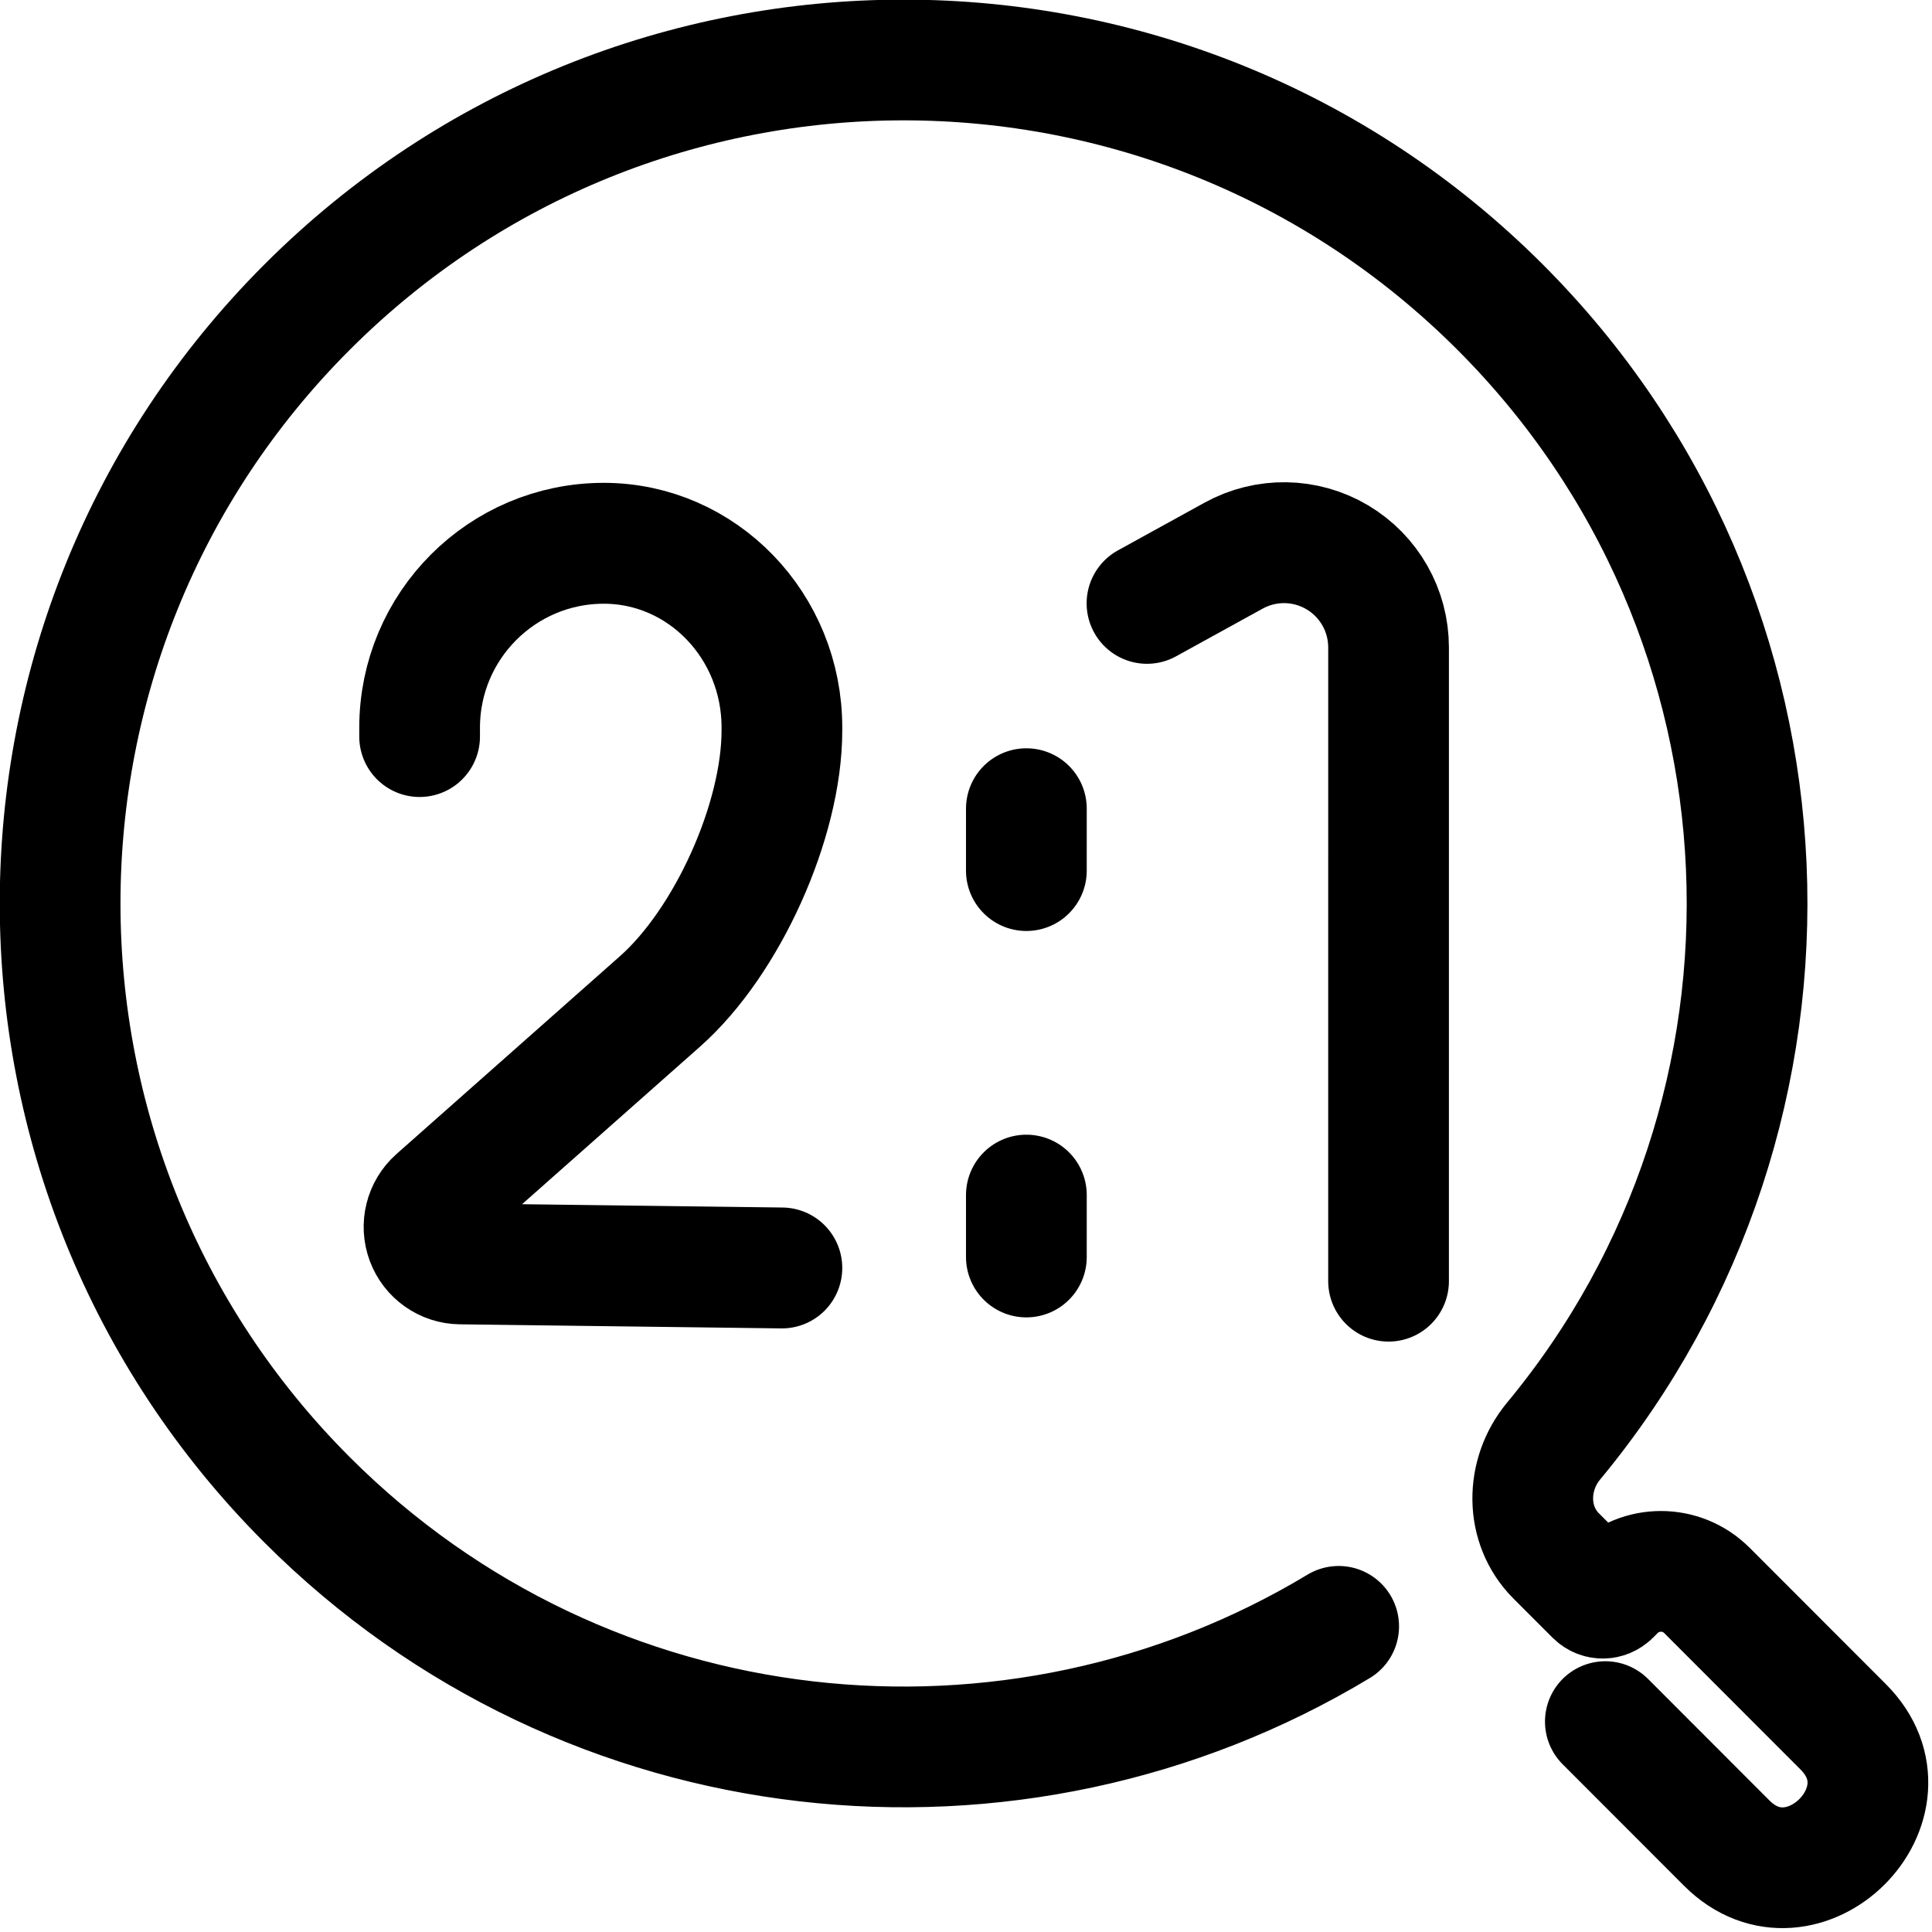
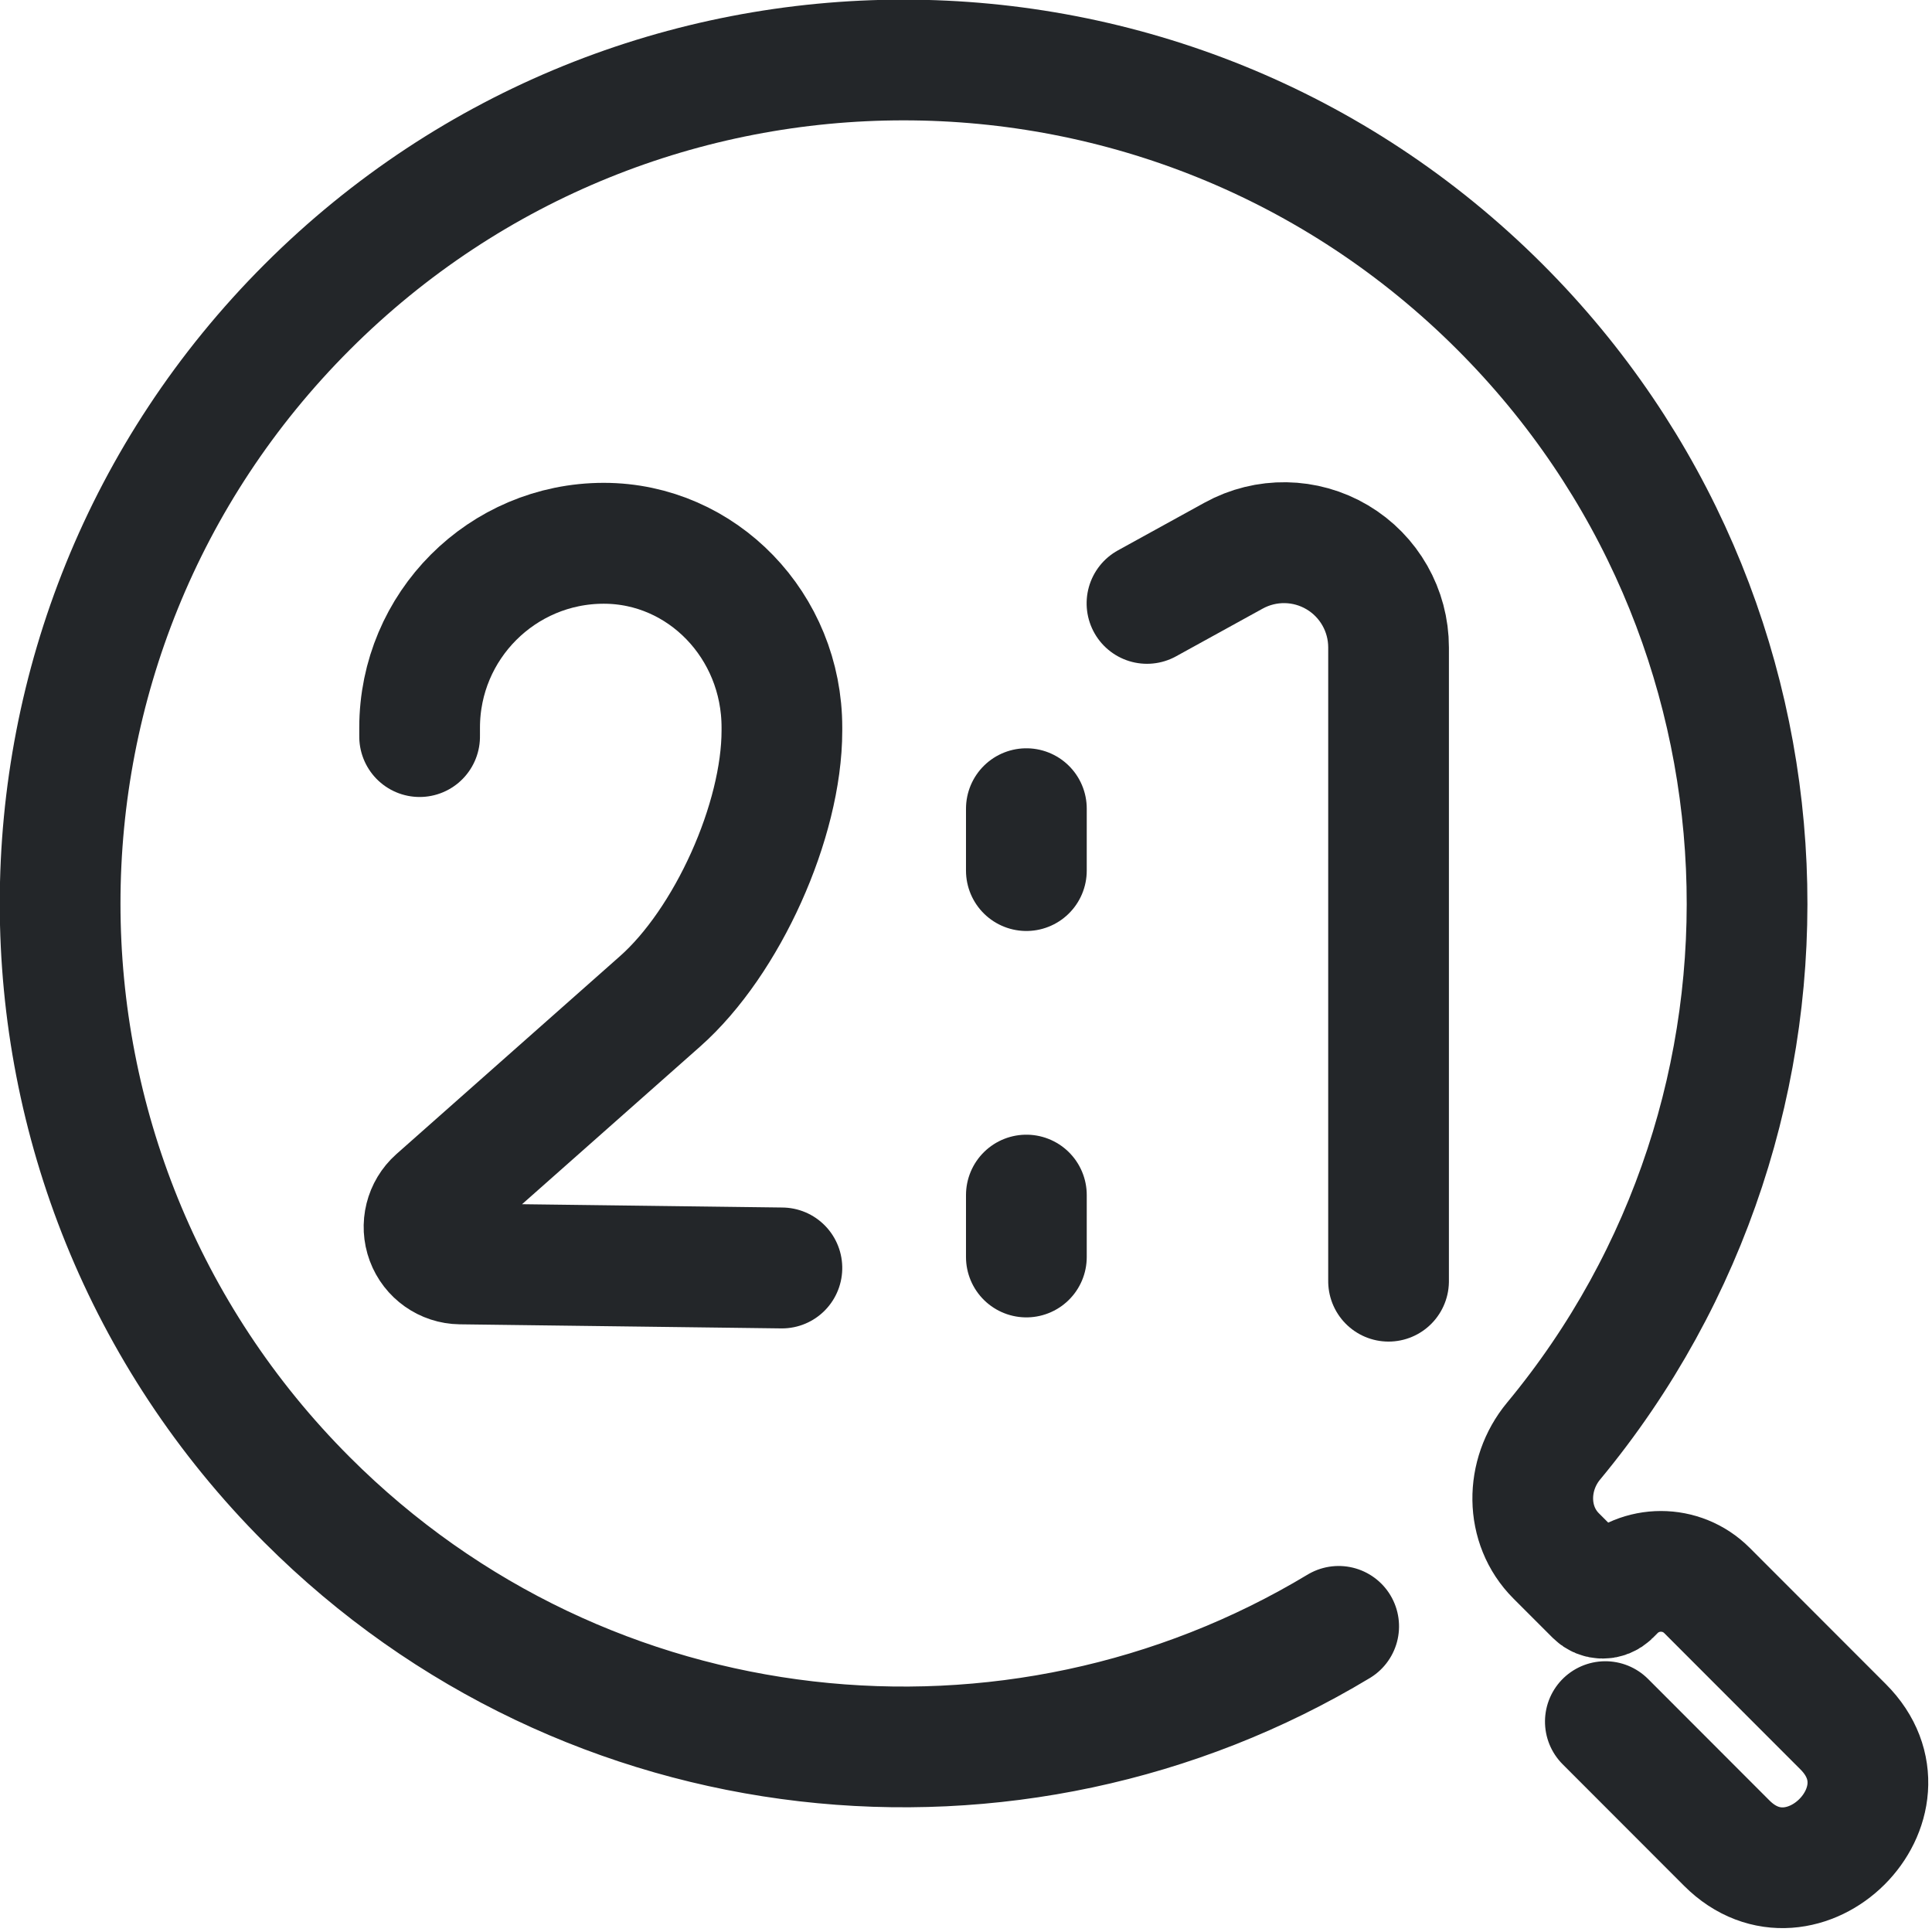
<svg xmlns="http://www.w3.org/2000/svg" width="16" height="16" version="1.1" xml:space="preserve" id="svg8">
  <defs id="defs4">
-     <style id="current-color-scheme" type="text/css">.ColorScheme-Text { color:currentColor; }</style>
+     <style id="current-color-scheme" type="text/css">.ColorScheme-Text { color:#232629; }</style>
  </defs>
-   <path transform="matrix(.48189 -.48189 .48189 .48189 -6.3721 10.494)" d="m16.501 24.311-.001 2.088c-0 1.3 2 1.308 2 1e-6l.001-2.342c1e-4-.437-.354-.791-.791-.791h-.08c-.071 0-.128-.057-.128-.128l5.9e-5-.673c4.6e-5-.532.433-.959.963-1.009 5.209-.486 9.286-4.869 9.286-10.205 0-5.661-4.589-10.25-10.25-10.25s-10.25 4.589-10.25 10.25c0 4.808 3.311 8.843 7.777 9.95" style="color:currentColor;fill:none;paint-order:fill markers stroke;stroke-linecap:round;stroke-linejoin:round;stroke-width:1.467;stroke:currentColor" id="path4" />
-   <path d="m8.5 6.697-7.3e-5.513" style="color:currentColor;fill:none;paint-order:fill markers stroke;stroke-linecap:round;stroke-linejoin:round;stroke:currentColor" id="path5" />
-   <path transform="matrix(0 -1.3529 1.3509 0 -5.5259 29.978)" d="m18.465 11.122.292.531a.641.641 120.61 01-.562.95l-3.879-4.2e-5" style="color:currentColor;fill:none;paint-order:fill markers stroke;stroke-linecap:round;stroke-linejoin:round;stroke-width:.74;stroke:currentColor" id="path6" />
-   <path transform="matrix(0 -1.3529 1.3509 0 -18.55 29.881)" d="m17.578 16.304h.054a1.129 1.129 44.991 011.129 1.129c0.0.603-.505 1.093-1.129 1.092-.006-3e-6-.012-7e-6-.018-1e-5-.551-0-1.293-.335-1.657-.747l-1.212-1.371a.226.226 159.62 00-.395.147l-.025 1.971" style="color:currentColor;fill:none;paint-order:fill markers stroke;stroke-linecap:round;stroke-linejoin:round;stroke-width:.74;stroke:currentColor" id="path7" />
-   <path d="m8.5 9.897-7.3e-5.513" style="color:currentColor;fill:none;paint-order:fill markers stroke;stroke-linecap:round;stroke-linejoin:round;stroke:currentColor" id="path8" />
+   <path transform="matrix(.48189 -.48189 .48189 .48189 -6.3721 10.494)" d="m16.501 24.311-.001 2.088c-0 1.3 2 1.308 2 1e-6l.001-2.342c1e-4-.437-.354-.791-.791-.791h-.08c-.071 0-.128-.057-.128-.128l5.9e-5-.673c4.6e-5-.532.433-.959.963-1.009 5.209-.486 9.286-4.869 9.286-10.205 0-5.661-4.589-10.25-10.25-10.25s-10.25 4.589-10.25 10.25c0 4.808 3.311 8.843 7.777 9.95" style="color:#232629;fill:none;paint-order:fill markers stroke;stroke-linecap:round;stroke-linejoin:round;stroke-width:1.467;stroke:currentColor" id="path4" />
+   <path d="m8.5 6.697-7.3e-5.513" style="color:#232629;fill:none;paint-order:fill markers stroke;stroke-linecap:round;stroke-linejoin:round;stroke:currentColor" id="path5" />
+   <path transform="matrix(0 -1.3529 1.3509 0 -5.5259 29.978)" d="m18.465 11.122.292.531a.641.641 120.61 01-.562.95l-3.879-4.2e-5" style="color:#232629;fill:none;paint-order:fill markers stroke;stroke-linecap:round;stroke-linejoin:round;stroke-width:.74;stroke:currentColor" id="path6" />
+   <path transform="matrix(0 -1.3529 1.3509 0 -18.55 29.881)" d="m17.578 16.304h.054a1.129 1.129 44.991 011.129 1.129c0.0.603-.505 1.093-1.129 1.092-.006-3e-6-.012-7e-6-.018-1e-5-.551-0-1.293-.335-1.657-.747l-1.212-1.371a.226.226 159.62 00-.395.147l-.025 1.971" style="color:#232629;fill:none;paint-order:fill markers stroke;stroke-linecap:round;stroke-linejoin:round;stroke-width:.74;stroke:currentColor" id="path7" />
+   <path d="m8.5 9.897-7.3e-5.513" style="color:#232629;fill:none;paint-order:fill markers stroke;stroke-linecap:round;stroke-linejoin:round;stroke:currentColor" id="path8" />
</svg>
